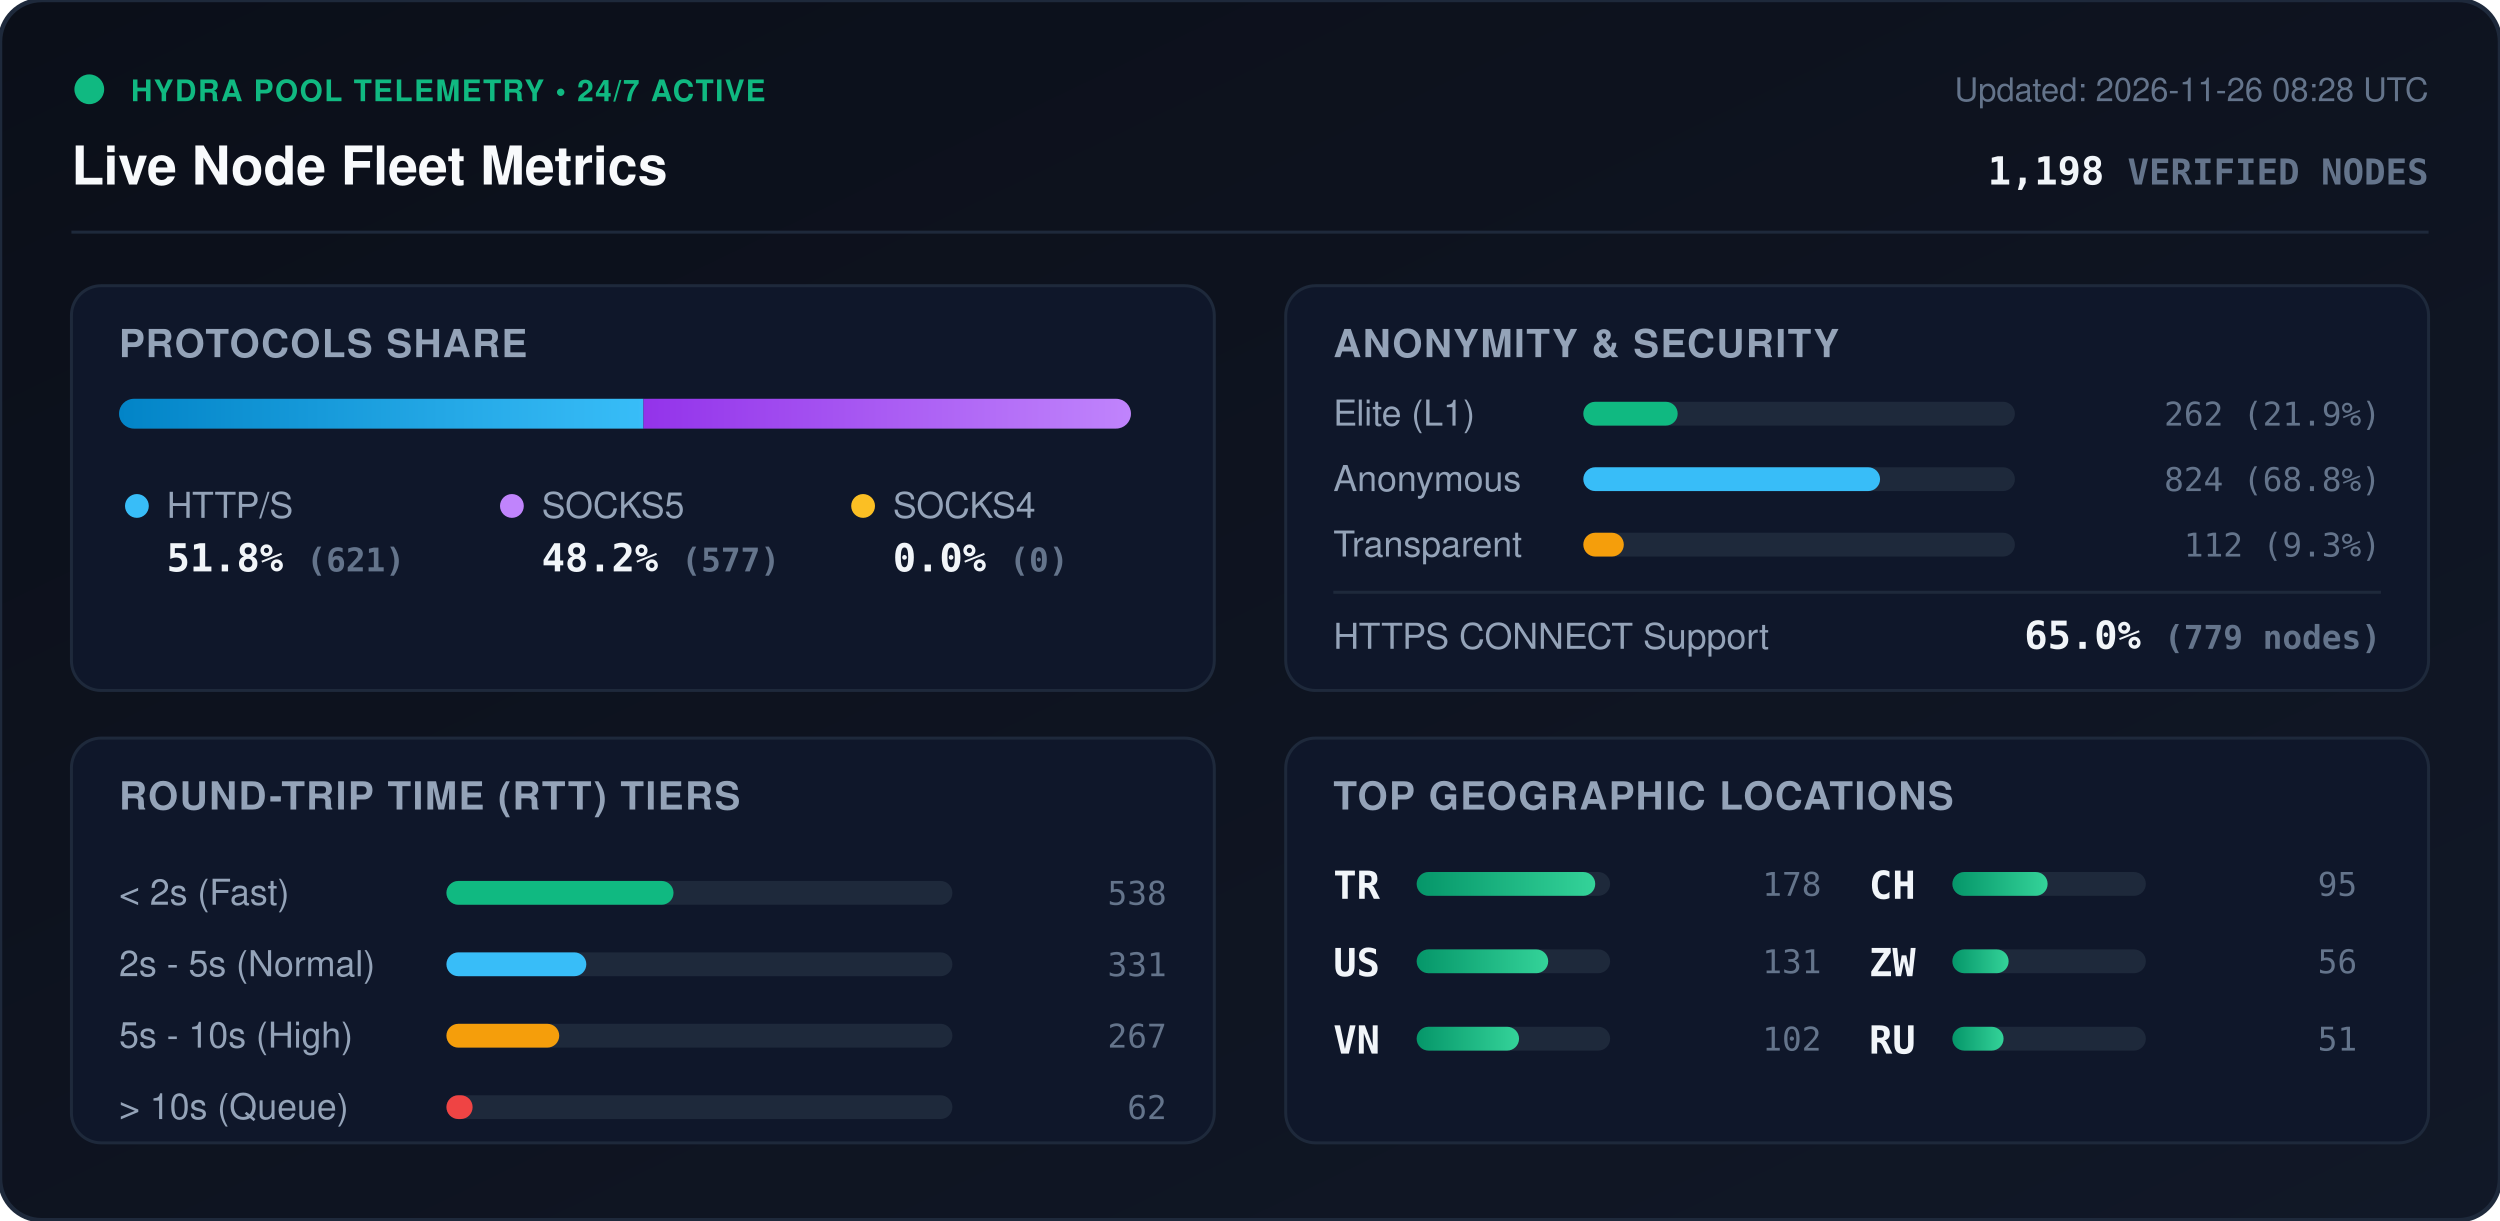
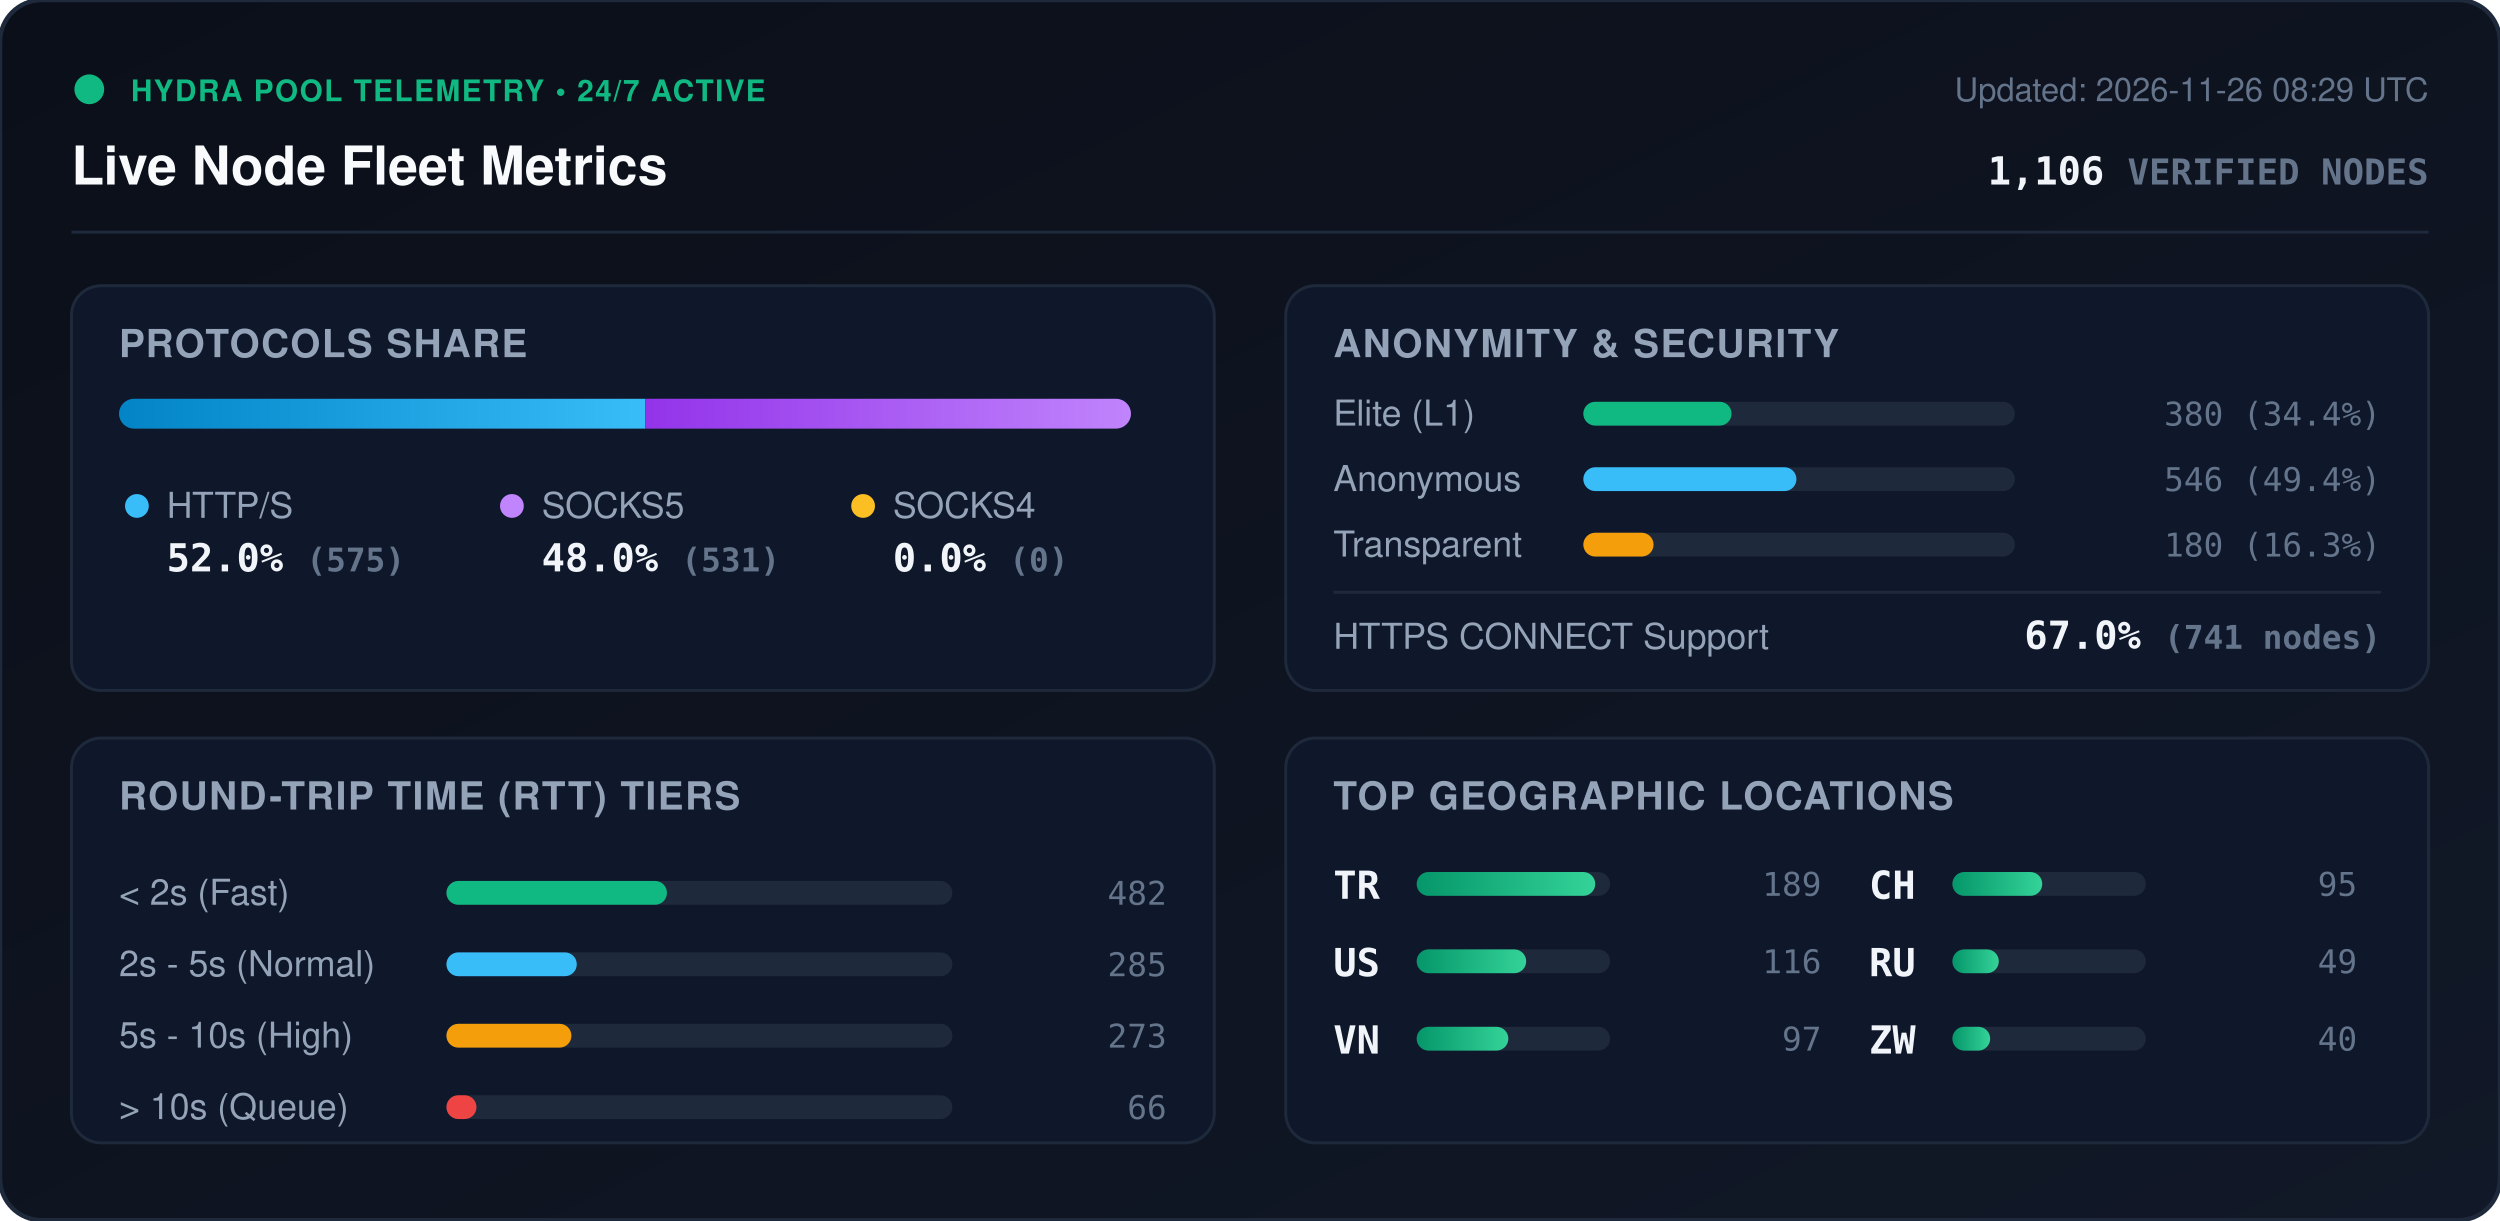
<svg xmlns="http://www.w3.org/2000/svg" viewBox="0 0 840 410" width="840" height="410" style="max-width: 100%; height: auto;">
  <defs>
    <linearGradient id="bg" x1="0%" y1="0%" x2="100%" y2="100%">
      <stop offset="0%" stop-color="#0b0f19" />
      <stop offset="100%" stop-color="#111827" />
    </linearGradient>
    <linearGradient id="bar-http" x1="0%" y1="0%" x2="100%" y2="0%">
      <stop offset="0%" stop-color="#0284c7" />
      <stop offset="100%" stop-color="#38bdf8" />
    </linearGradient>
    <linearGradient id="bar-socks5" x1="0%" y1="0%" x2="100%" y2="0%">
      <stop offset="0%" stop-color="#9333ea" />
      <stop offset="100%" stop-color="#c084fc" />
    </linearGradient>
    <linearGradient id="bar-socks4" x1="0%" y1="0%" x2="100%" y2="0%">
      <stop offset="0%" stop-color="#d97706" />
      <stop offset="100%" stop-color="#fbbf24" />
    </linearGradient>
    <linearGradient id="bar-green" x1="0%" y1="0%" x2="100%" y2="0%">
      <stop offset="0%" stop-color="#059669" />
      <stop offset="100%" stop-color="#34d399" />
    </linearGradient>
    <clipPath id="prog-track-clip">
      <rect width="340.0" height="10" rx="5" />
    </clipPath>
    <style>
      .title { font: 700 18px -apple-system, BlinkMacSystemFont, 'Segoe UI', Helvetica, Arial, sans-serif; fill: #f8fafc; }
      .sub { font: 500 11px -apple-system, BlinkMacSystemFont, 'Segoe UI', Helvetica, Arial, sans-serif; fill: #64748b; }
      .section-hdr { font: 600 13px -apple-system, BlinkMacSystemFont, 'Segoe UI', Helvetica, Arial, sans-serif; fill: #94a3b8; letter-spacing: 0.5px; }
      .metric-val { font: 700 13px -apple-system, BlinkMacSystemFont, 'Segoe UI', Helvetica, Arial, sans-serif; fill: #f1f5f9; }
      .metric-lbl { font: 500 12px -apple-system, BlinkMacSystemFont, 'Segoe UI', Helvetica, Arial, sans-serif; fill: #94a3b8; }
      .badge-txt { font: 700 10px -apple-system, BlinkMacSystemFont, 'Segoe UI', Helvetica, Arial, sans-serif; fill: #10b981; letter-spacing: 0.5px; }
      .mono { font-family: ui-monospace, SFMono-Regular, Menlo, Monaco, Consolas, monospace; }
      .pulse { animation: beacon 2s infinite ease-in-out; }
      @keyframes beacon { 0%, 100% { opacity: 1; } 50% { opacity: 0.35; } }
    </style>
  </defs>
  <rect width="840" height="410" rx="14" fill="url(#bg)" stroke="#1e293b" stroke-width="1.5" />
  <g transform="translate(24, 24)">
    <circle cx="6" cy="6" r="5" fill="#10b981" class="pulse" />
    <text x="20" y="10" class="badge-txt">HYDRA POOL TELEMETRY • 24/7 ACTIVE</text>
    <text x="0" y="38" class="title">Live Node Fleet Metrics</text>
-     <text x="792" y="10" text-anchor="end" class="sub">Updated: 2026-11-26 08:28 UTC</text>
-     <text x="792" y="38" text-anchor="end" class="metric-val mono" fill="#38bdf8">1,198 <tspan font-size="12" fill="#64748b">VERIFIED NODES</tspan>
+     <text x="792" y="10" text-anchor="end" class="sub">Updated: 2026-11-26 08:29 UTC</text>
+     <text x="792" y="38" text-anchor="end" class="metric-val mono" fill="#38bdf8">1,106 <tspan font-size="12" fill="#64748b">VERIFIED NODES</tspan>
    </text>
  </g>
  <line x1="24" y1="78" x2="816" y2="78" stroke="#1e293b" stroke-width="1" />
  <g transform="translate(24, 96)">
    <rect width="384" height="136" rx="10" fill="#0f172a" stroke="#1e293b" />
    <text x="16" y="24" class="section-hdr">PROTOCOLS SHARE</text>
    <g transform="translate(16, 38)">
      <rect width="340.0" height="10" rx="5" fill="#1e293b" />
      <g clip-path="url(#prog-track-clip)">
-         <rect x="0" width="176.2" height="10" fill="url(#bar-http)" />
-         <rect x="176.2" width="163.8" height="10" fill="url(#bar-socks5)" />
+         <rect x="0" width="176.8" height="10" fill="url(#bar-http)" />
+         <rect x="176.8" width="163.2" height="10" fill="url(#bar-socks5)" />
        <rect x="340.0" width="0.0" height="10" fill="url(#bar-socks4)" />
      </g>
    </g>
    <g transform="translate(16, 68)">
      <circle cx="6" cy="6" r="4" fill="#38bdf8" />
      <text x="16" y="10" class="metric-lbl">HTTP/S</text>
-       <text x="16" y="28" class="metric-val mono">51.8% <tspan font-size="11" fill="#64748b">(621)</tspan>
+       <text x="16" y="28" class="metric-val mono">52.0% <tspan font-size="11" fill="#64748b">(575)</tspan>
      </text>
      <circle cx="132" cy="6" r="4" fill="#c084fc" />
      <text x="142" y="10" class="metric-lbl">SOCKS5</text>
-       <text x="142" y="28" class="metric-val mono">48.2% <tspan font-size="11" fill="#64748b">(577)</tspan>
+       <text x="142" y="28" class="metric-val mono">48.0% <tspan font-size="11" fill="#64748b">(531)</tspan>
      </text>
      <circle cx="250" cy="6" r="4" fill="#fbbf24" />
      <text x="260" y="10" class="metric-lbl">SOCKS4</text>
      <text x="260" y="28" class="metric-val mono">0.0% <tspan font-size="11" fill="#64748b">(0)</tspan>
      </text>
    </g>
  </g>
  <g transform="translate(432, 96)">
    <rect width="384" height="136" rx="10" fill="#0f172a" stroke="#1e293b" />
    <text x="16" y="24" class="section-hdr">ANONYMITY &amp; SECURITY</text>
    <text x="16" y="47" class="metric-lbl">Elite (L1)</text>
    <rect x="100" y="39" width="145.0" height="8" rx="4" fill="#1e293b" />
-     <rect x="100" y="39" width="31.7" height="8" rx="4" fill="#10b981" />
-     <text x="368" y="47" text-anchor="end" class="mono sub" fill="#e2e8f0">262 (21.9%)</text>
+     <rect x="100" y="39" width="49.8" height="8" rx="4" fill="#10b981" />
+     <text x="368" y="47" text-anchor="end" class="mono sub" fill="#e2e8f0">380 (34.4%)</text>
    <text x="16" y="69" class="metric-lbl">Anonymous</text>
    <rect x="100" y="61" width="145.0" height="8" rx="4" fill="#1e293b" />
-     <rect x="100" y="61" width="99.7" height="8" rx="4" fill="#38bdf8" />
-     <text x="368" y="69" text-anchor="end" class="mono sub" fill="#e2e8f0">824 (68.8%)</text>
+     <rect x="100" y="61" width="71.6" height="8" rx="4" fill="#38bdf8" />
+     <text x="368" y="69" text-anchor="end" class="mono sub" fill="#e2e8f0">546 (49.4%)</text>
    <text x="16" y="91" class="metric-lbl">Transparent</text>
    <rect x="100" y="83" width="145.0" height="8" rx="4" fill="#1e293b" />
-     <rect x="100" y="83" width="13.6" height="8" rx="4" fill="#f59e0b" />
-     <text x="368" y="91" text-anchor="end" class="mono sub" fill="#e2e8f0">112 (9.3%)</text>
+     <rect x="100" y="83" width="23.6" height="8" rx="4" fill="#f59e0b" />
+     <text x="368" y="91" text-anchor="end" class="mono sub" fill="#e2e8f0">180 (16.3%)</text>
    <line x1="16" y1="103" x2="368" y2="103" stroke="#1e293b" stroke-width="1" />
    <text x="16" y="122" class="metric-lbl">HTTPS CONNECT Support</text>
-     <text x="368" y="122" text-anchor="end" class="metric-val mono" fill="#34d399">65.0% <tspan font-size="11" fill="#64748b">(779 nodes)</tspan>
+     <text x="368" y="122" text-anchor="end" class="metric-val mono" fill="#34d399">67.0% <tspan font-size="11" fill="#64748b">(741 nodes)</tspan>
    </text>
  </g>
  <g transform="translate(24, 248)">
    <rect width="384" height="136" rx="10" fill="#0f172a" stroke="#1e293b" />
    <text x="16" y="24" class="section-hdr">ROUND-TRIP TIME (RTT) TIERS</text>
    <g transform="translate(16, 42)">
      <text x="0" y="14" class="metric-lbl">&lt; 2s (Fast)</text>
      <rect x="110" y="6" width="170" height="8" rx="4" fill="#1e293b" />
-       <rect x="110" y="6" width="76.3" height="8" rx="4" fill="#10b981" />
-       <text x="352" y="14" text-anchor="end" class="mono sub">538</text>
+       <rect x="110" y="6" width="74.1" height="8" rx="4" fill="#10b981" />
+       <text x="352" y="14" text-anchor="end" class="mono sub">482</text>
      <text x="0" y="38" class="metric-lbl">2s - 5s (Normal)</text>
      <rect x="110" y="30" width="170" height="8" rx="4" fill="#1e293b" />
-       <rect x="110" y="30" width="47.0" height="8" rx="4" fill="#38bdf8" />
-       <text x="352" y="38" text-anchor="end" class="mono sub">331</text>
+       <rect x="110" y="30" width="43.8" height="8" rx="4" fill="#38bdf8" />
+       <text x="352" y="38" text-anchor="end" class="mono sub">285</text>
      <text x="0" y="62" class="metric-lbl">5s - 10s (High)</text>
      <rect x="110" y="54" width="170" height="8" rx="4" fill="#1e293b" />
-       <rect x="110" y="54" width="37.9" height="8" rx="4" fill="#f59e0b" />
-       <text x="352" y="62" text-anchor="end" class="mono sub">267</text>
+       <rect x="110" y="54" width="42.0" height="8" rx="4" fill="#f59e0b" />
+       <text x="352" y="62" text-anchor="end" class="mono sub">273</text>
      <text x="0" y="86" class="metric-lbl">&gt; 10s (Queue)</text>
      <rect x="110" y="78" width="170" height="8" rx="4" fill="#1e293b" />
-       <rect x="110" y="78" width="8.8" height="8" rx="4" fill="#ef4444" />
-       <text x="352" y="86" text-anchor="end" class="mono sub">62</text>
+       <rect x="110" y="78" width="10.1" height="8" rx="4" fill="#ef4444" />
+       <text x="352" y="86" text-anchor="end" class="mono sub">66</text>
    </g>
  </g>
  <g transform="translate(432, 248)">
    <rect width="384" height="136" rx="10" fill="#0f172a" stroke="#1e293b" />
    <text x="16" y="24" class="section-hdr">TOP GEOGRAPHIC LOCATIONS</text>
    <g transform="translate(16, 42)">
      <g transform="translate(0, 0)">
        <text x="0" y="12" class="mono metric-val" font-size="12">TR</text>
        <rect x="28" y="3" width="65" height="8" rx="4" fill="#1e293b" />
        <rect x="28" y="3" width="60.0" height="8" rx="4" fill="url(#bar-green)" />
-         <text x="164" y="11" text-anchor="end" class="mono sub">178</text>
+         <text x="164" y="11" text-anchor="end" class="mono sub">189</text>
      </g>
      <g transform="translate(0, 26)">
        <text x="0" y="12" class="mono metric-val" font-size="12">US</text>
        <rect x="28" y="3" width="65" height="8" rx="4" fill="#1e293b" />
-         <rect x="28" y="3" width="44.2" height="8" rx="4" fill="url(#bar-green)" />
-         <text x="164" y="11" text-anchor="end" class="mono sub">131</text>
+         <rect x="28" y="3" width="36.8" height="8" rx="4" fill="url(#bar-green)" />
+         <text x="164" y="11" text-anchor="end" class="mono sub">116</text>
      </g>
      <g transform="translate(0, 52)">
        <text x="0" y="12" class="mono metric-val" font-size="12">VN</text>
        <rect x="28" y="3" width="65" height="8" rx="4" fill="#1e293b" />
-         <rect x="28" y="3" width="34.4" height="8" rx="4" fill="url(#bar-green)" />
-         <text x="164" y="11" text-anchor="end" class="mono sub">102</text>
+         <rect x="28" y="3" width="30.8" height="8" rx="4" fill="url(#bar-green)" />
+         <text x="164" y="11" text-anchor="end" class="mono sub">97</text>
      </g>
      <g transform="translate(180, 0)">
        <text x="0" y="12" class="mono metric-val" font-size="12">CH</text>
        <rect x="28" y="3" width="65" height="8" rx="4" fill="#1e293b" />
-         <rect x="28" y="3" width="32.0" height="8" rx="4" fill="url(#bar-green)" />
+         <rect x="28" y="3" width="30.2" height="8" rx="4" fill="url(#bar-green)" />
        <text x="164" y="11" text-anchor="end" class="mono sub">95</text>
      </g>
      <g transform="translate(180, 26)">
+         <text x="0" y="12" class="mono metric-val" font-size="12">RU</text>
+         <rect x="28" y="3" width="65" height="8" rx="4" fill="#1e293b" />
+         <rect x="28" y="3" width="15.6" height="8" rx="4" fill="url(#bar-green)" />
+         <text x="164" y="11" text-anchor="end" class="mono sub">49</text>
+       </g>
+       <g transform="translate(180, 52)">
        <text x="0" y="12" class="mono metric-val" font-size="12">ZW</text>
        <rect x="28" y="3" width="65" height="8" rx="4" fill="#1e293b" />
-         <rect x="28" y="3" width="18.9" height="8" rx="4" fill="url(#bar-green)" />
-         <text x="164" y="11" text-anchor="end" class="mono sub">56</text>
-       </g>
-       <g transform="translate(180, 52)">
-         <text x="0" y="12" class="mono metric-val" font-size="12">RU</text>
-         <rect x="28" y="3" width="65" height="8" rx="4" fill="#1e293b" />
-         <rect x="28" y="3" width="17.2" height="8" rx="4" fill="url(#bar-green)" />
-         <text x="164" y="11" text-anchor="end" class="mono sub">51</text>
+         <rect x="28" y="3" width="12.7" height="8" rx="4" fill="url(#bar-green)" />
+         <text x="164" y="11" text-anchor="end" class="mono sub">40</text>
      </g>
    </g>
  </g>
</svg>
